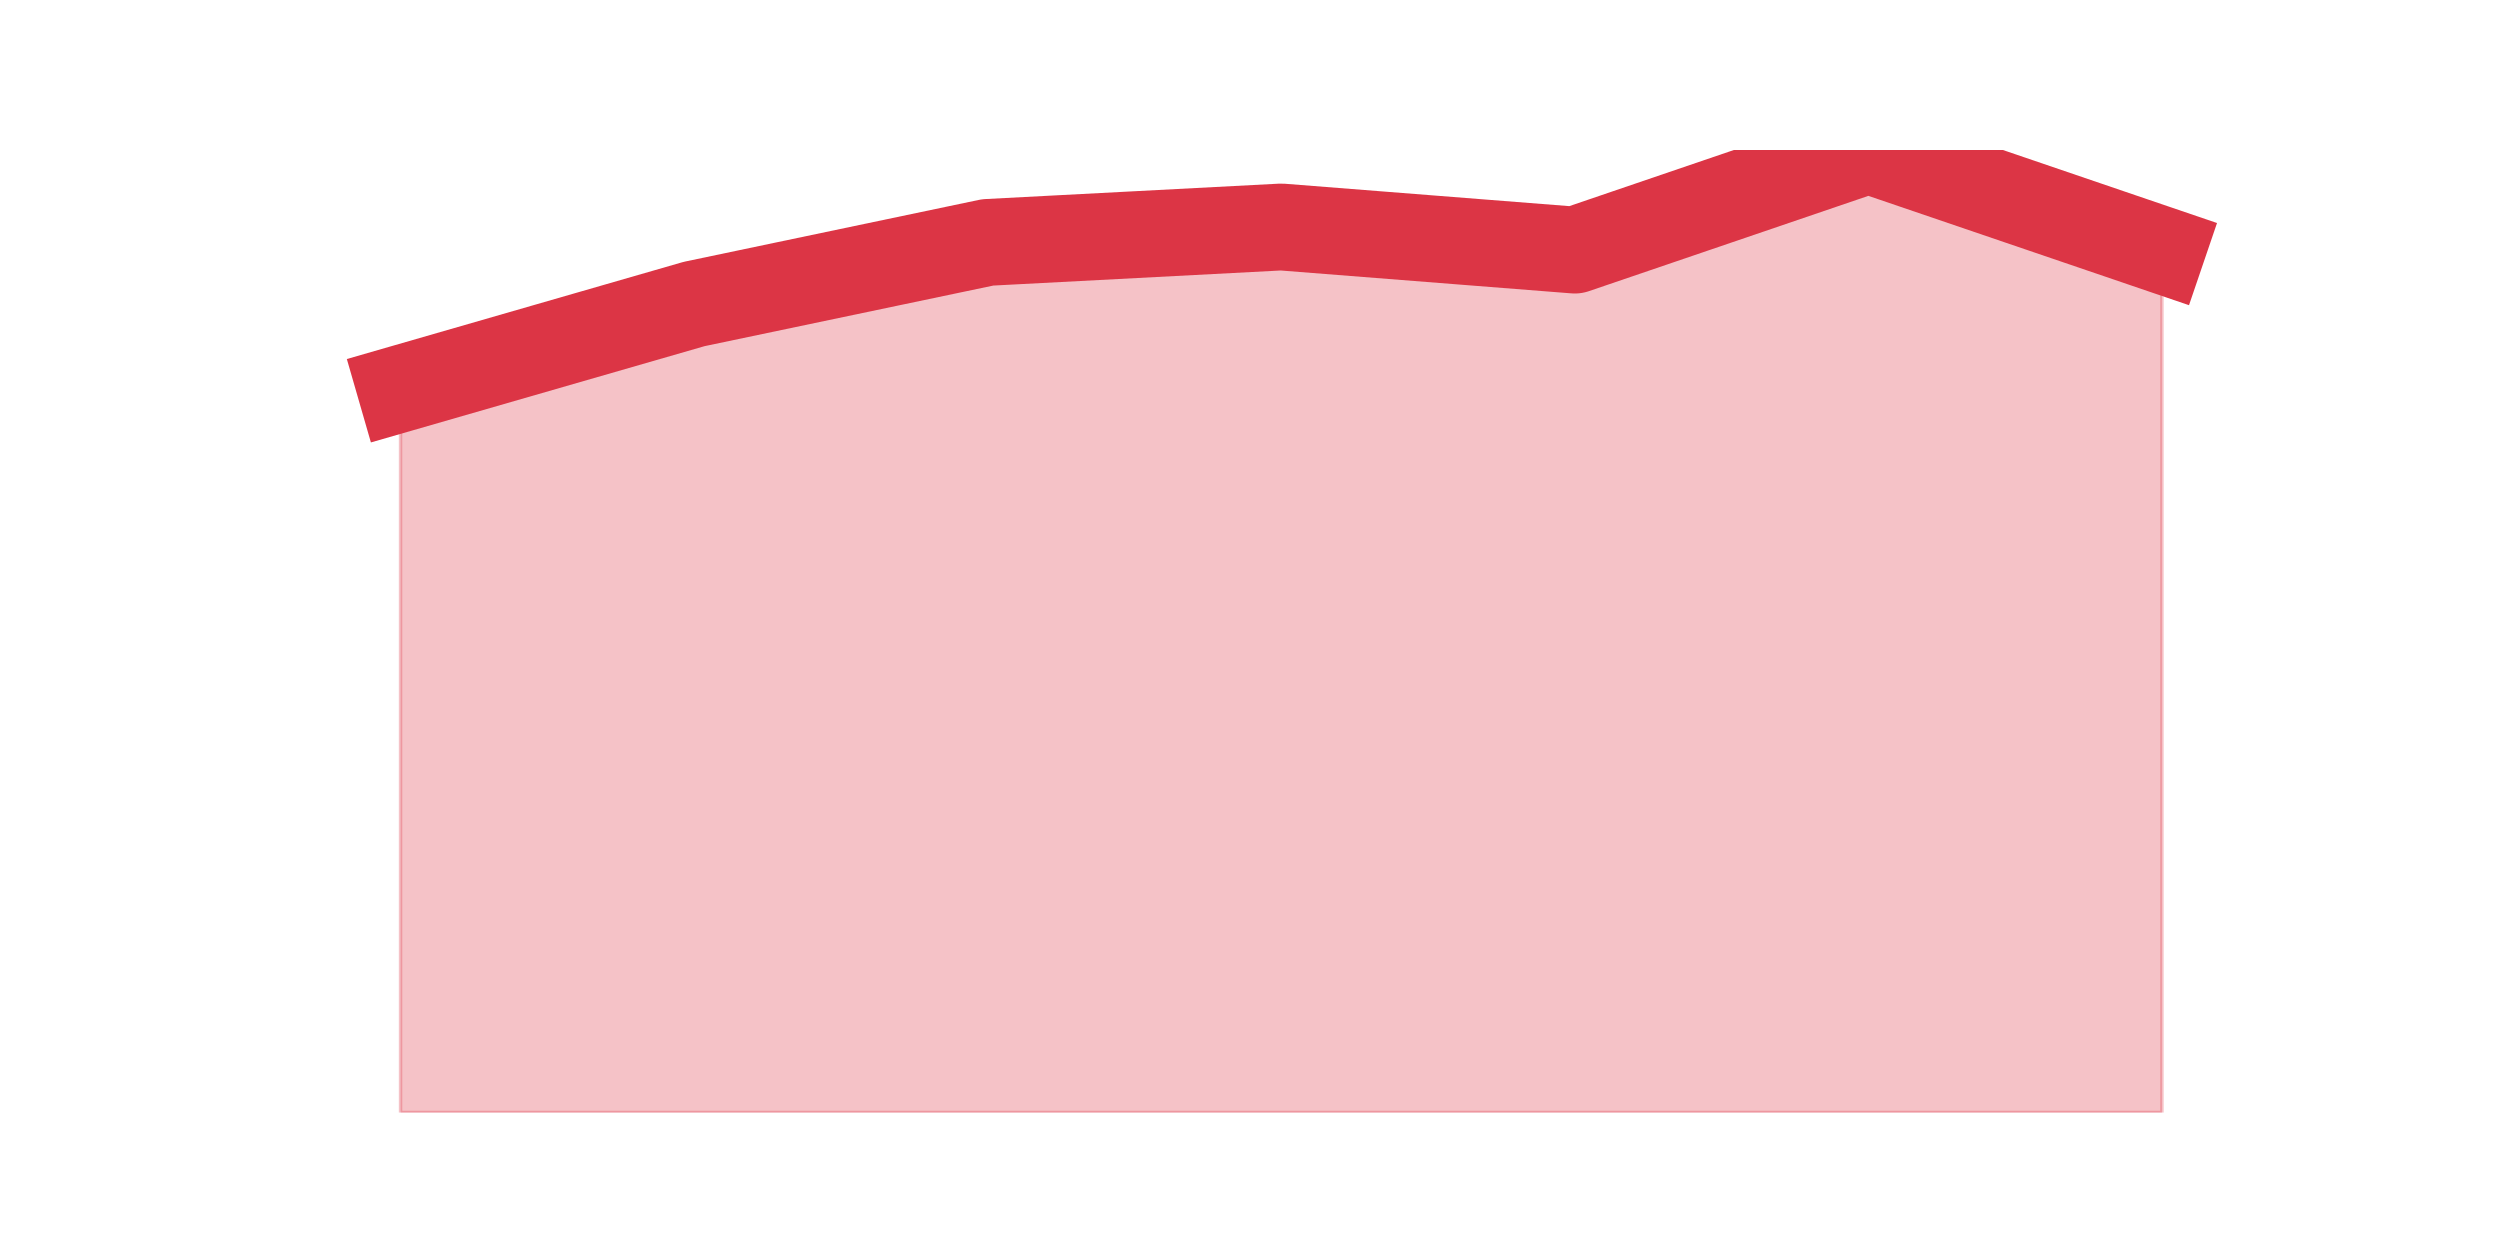
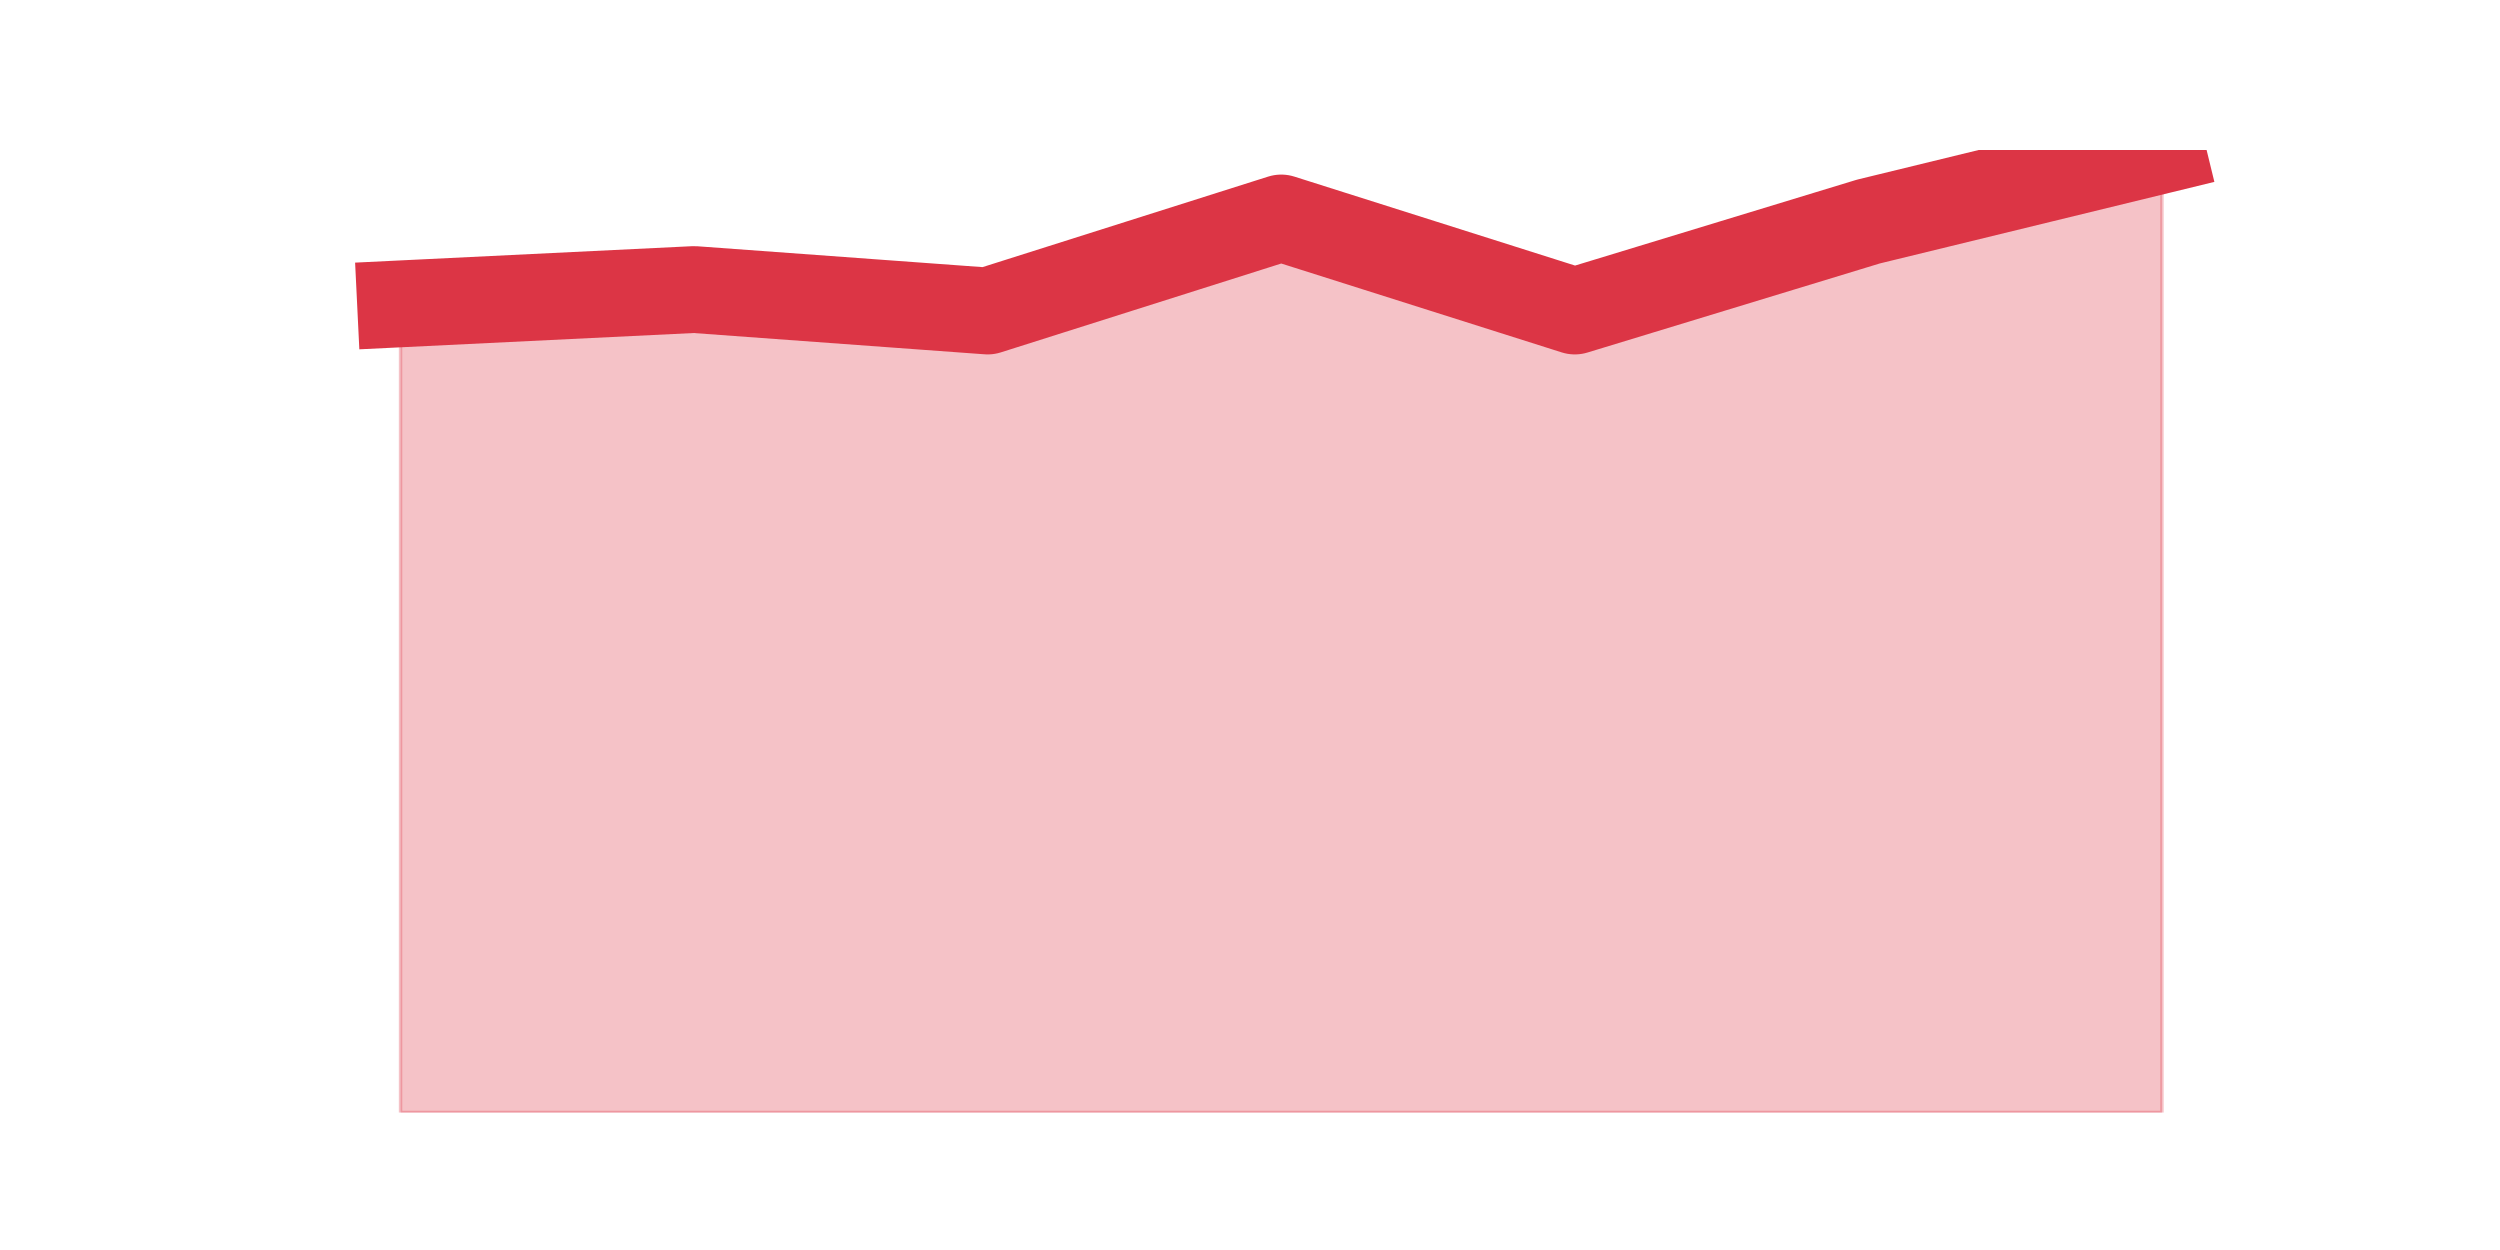
<svg xmlns="http://www.w3.org/2000/svg" xmlns:xlink="http://www.w3.org/1999/xlink" height="360pt" version="1.1" viewBox="0 0 720 360" width="720pt">
  <defs>
    <style type="text/css">*{stroke-linecap:butt;stroke-linejoin:round;}</style>
  </defs>
  <g id="figure_1">
    <g id="patch_1">
      <path d="M 0 360  L 720 360  L 720 0  L 0 0  z " style="fill:none;" />
    </g>
    <g id="axes_1">
      <g id="matplotlib.axis_1" />
      <g id="matplotlib.axis_2" />
      <g id="PolyCollection_1">
        <defs>
-           <path d="M 115.364 -248.054  L 115.364 -39.6  L 199.909 -39.6  L 284.455 -39.6  L 369 -39.6  L 453.545 -39.6  L 538.091 -39.6  L 622.636 -39.6  L 622.636 -287.971  L 622.636 -287.971  L 538.091 -316.8  L 453.545 -287.971  L 369 -294.624  L 284.455 -290.189  L 199.909 -272.448  L 115.364 -248.054  z " id="m459be2bacb" style="stroke:#dc3545;stroke-opacity:0.3;" />
+           <path d="M 115.364 -272.489  L 115.364 -39.6  L 199.909 -39.6  L 284.455 -39.6  L 369 -39.6  L 453.545 -39.6  L 538.091 -39.6  L 622.636 -39.6  L 622.636 -316.8  L 622.636 -316.8  L 538.091 -296.19  L 453.545 -270.428  L 369 -297.221  L 284.455 -270.428  L 199.909 -276.611  L 115.364 -272.489  z " id="mf37d57be46" style="stroke:#dc3545;stroke-opacity:0.3;" />
        </defs>
-         <g clip-path="url(#pa90ce30412)">
-           <use style="fill:#dc3545;fill-opacity:0.3;stroke:#dc3545;stroke-opacity:0.3;" x="0" xlink:href="#m459be2bacb" y="360" />
+         <g clip-path="url(#p78a772c65f)">
+           <use style="fill:#dc3545;fill-opacity:0.3;stroke:#dc3545;stroke-opacity:0.3;" x="0" xlink:href="#mf37d57be46" y="360" />
        </g>
      </g>
      <g id="line2d_1">
-         <path clip-path="url(#pa90ce30412)" d="M 115.364 111.946  L 199.909 87.552  L 284.455 69.811  L 369 65.376  L 453.545 72.029  L 538.091 43.2  L 622.636 72.029  " style="fill:none;stroke:#dc3545;stroke-linecap:square;stroke-width:25;" />
+         <path clip-path="url(#p78a772c65f)" d="M 115.364 87.511  L 199.909 83.389  L 284.455 89.572  L 369 62.779  L 453.545 89.572  L 538.091 63.81  L 622.636 43.2  " style="fill:none;stroke:#dc3545;stroke-linecap:square;stroke-width:25;" />
      </g>
    </g>
  </g>
  <defs>
-     <clipPath id="pa90ce30412">
+     <clipPath id="p78a772c65f">
      <rect height="277.2" width="558" x="90" y="43.2" />
    </clipPath>
  </defs>
</svg>
